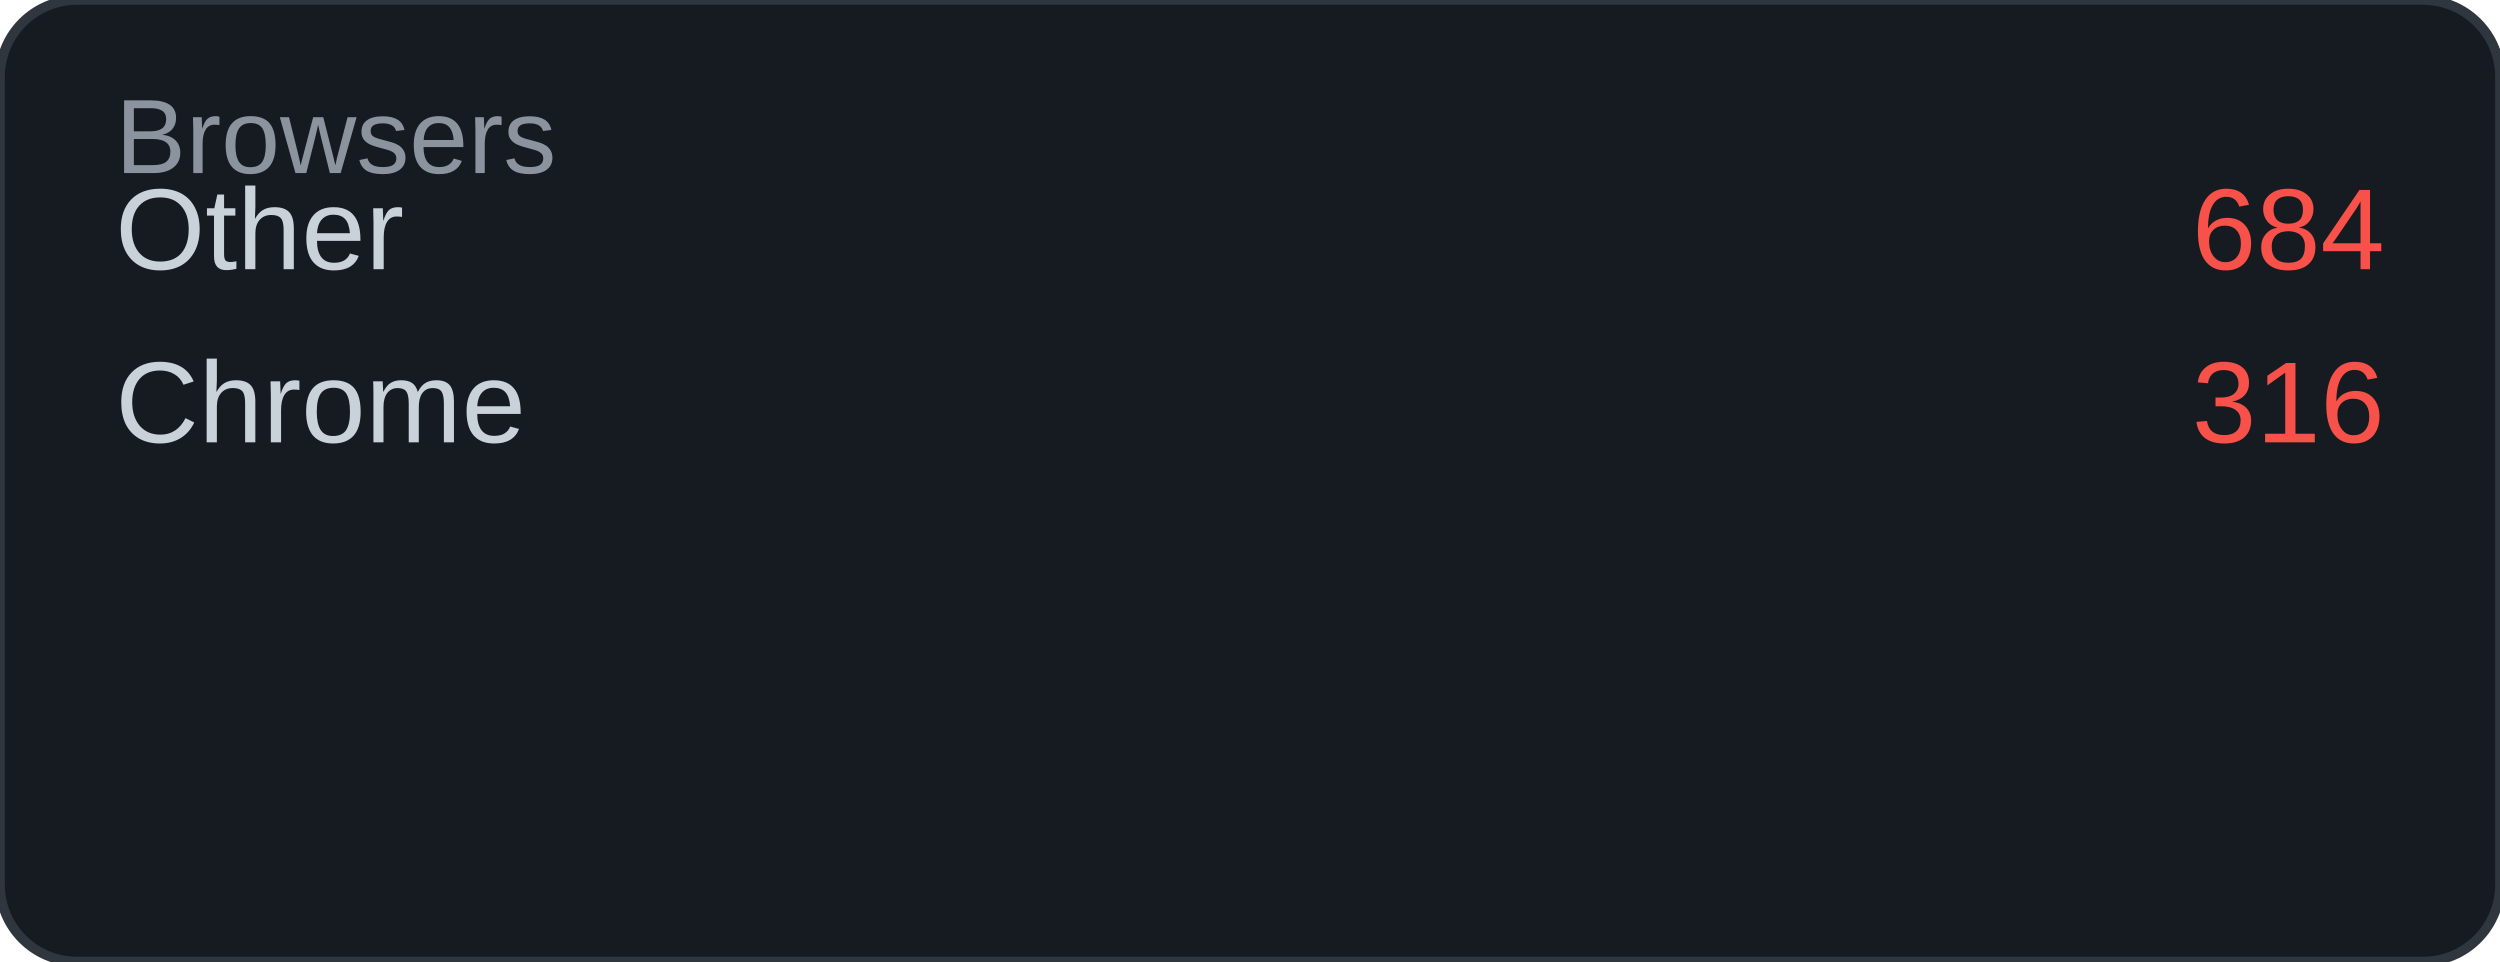
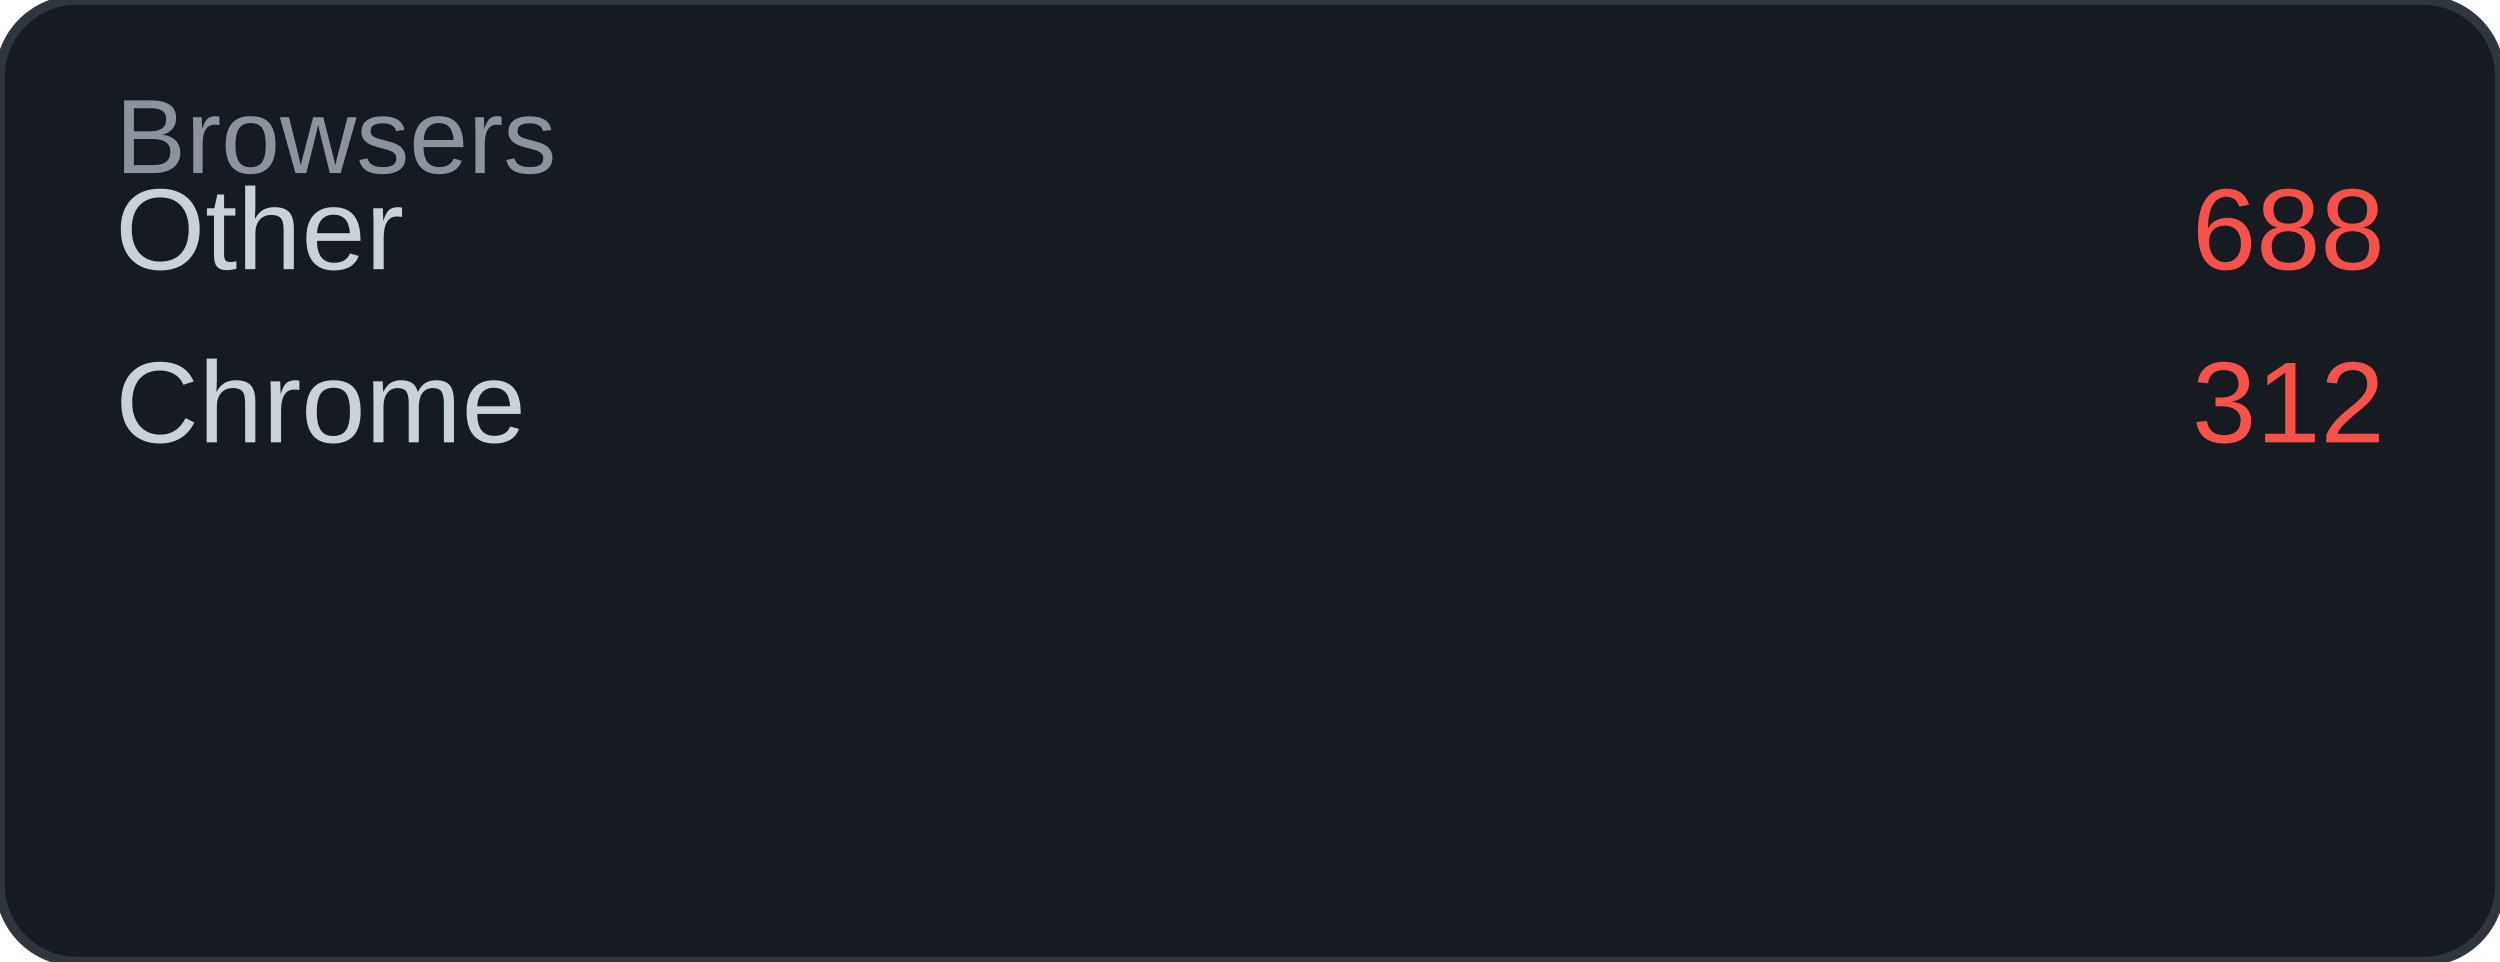
<svg xmlns="http://www.w3.org/2000/svg" width="260" height="100" viewBox="0 0 260 100">
  <rect width="260" height="100" rx="8" fill="#161b22" />
  <rect width="260" height="100" rx="8" fill="none" stroke="#30363d" stroke-width="1" />
  <text x="12" y="18" font-family="Arial, sans-serif" font-size="11" fill="#8b949e">Browsers</text>
  <text x="12" y="28" font-family="Arial, sans-serif" font-size="12" fill="#c9d1d9">Other</text>
-   <text x="248" y="28" font-family="Arial, sans-serif" font-size="12" fill="#f85149" text-anchor="end">684</text>
+   <text x="248" y="28" font-family="Arial, sans-serif" font-size="12" fill="#f85149" text-anchor="end">688</text>
  <text x="12" y="46" font-family="Arial, sans-serif" font-size="12" fill="#c9d1d9">Chrome</text>
-   <text x="248" y="46" font-family="Arial, sans-serif" font-size="12" fill="#f85149" text-anchor="end">316</text>
+   <text x="248" y="46" font-family="Arial, sans-serif" font-size="12" fill="#f85149" text-anchor="end">312</text>
</svg>
